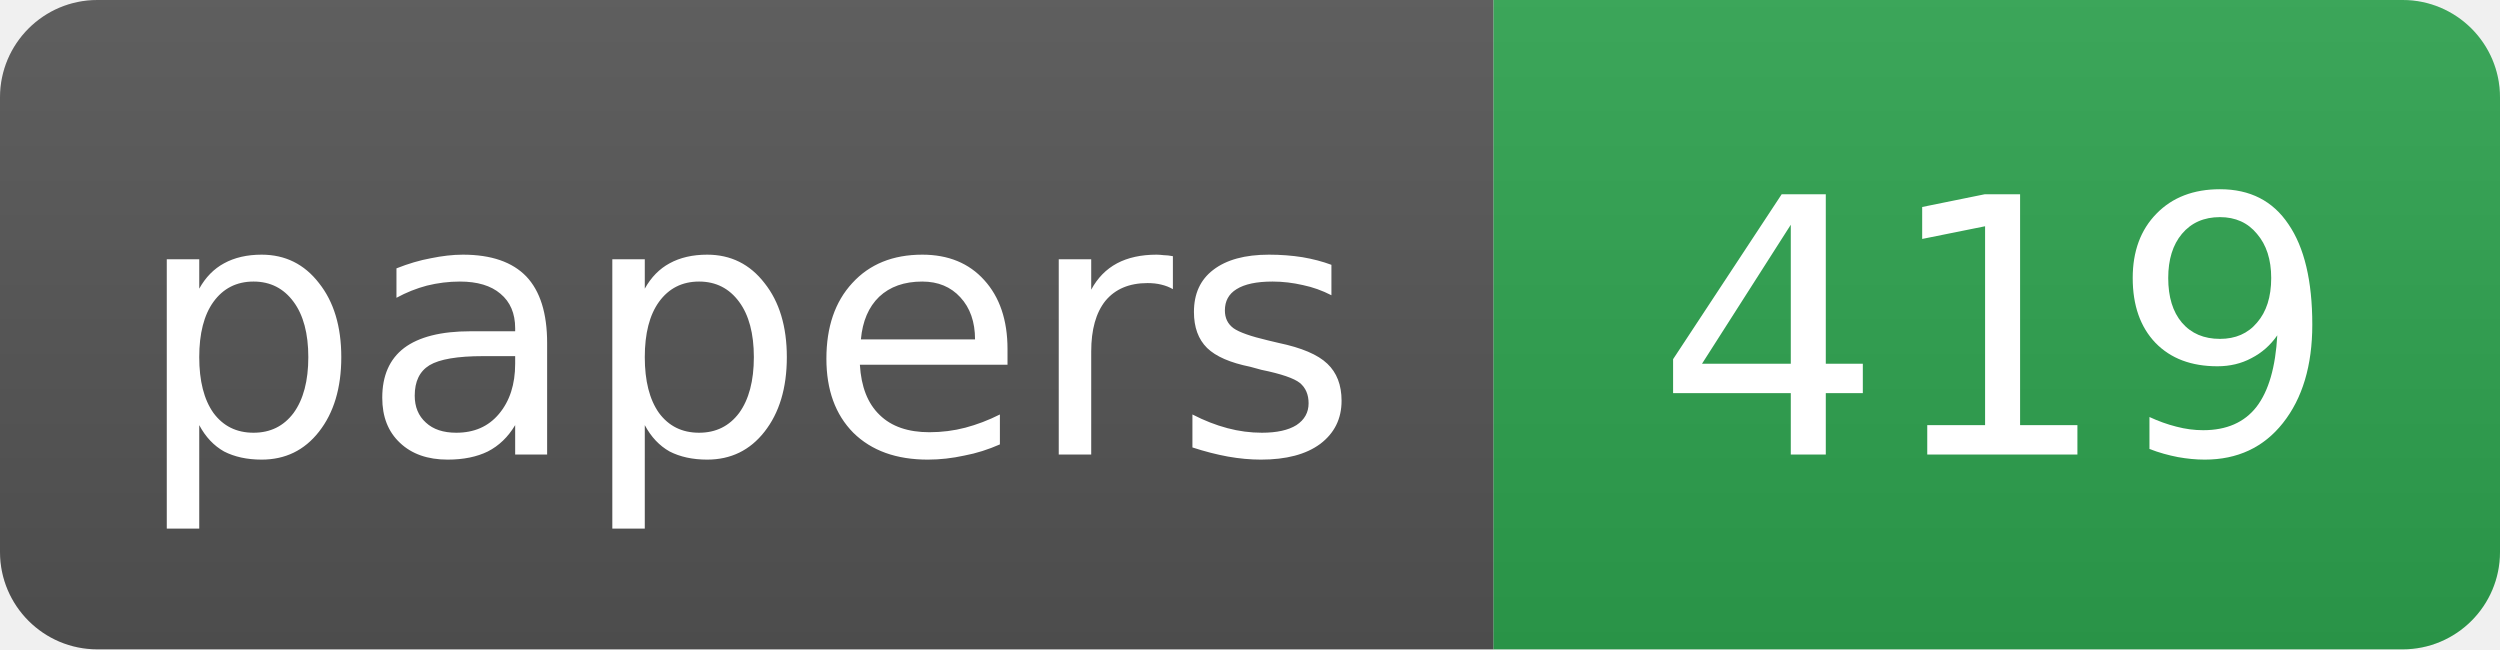
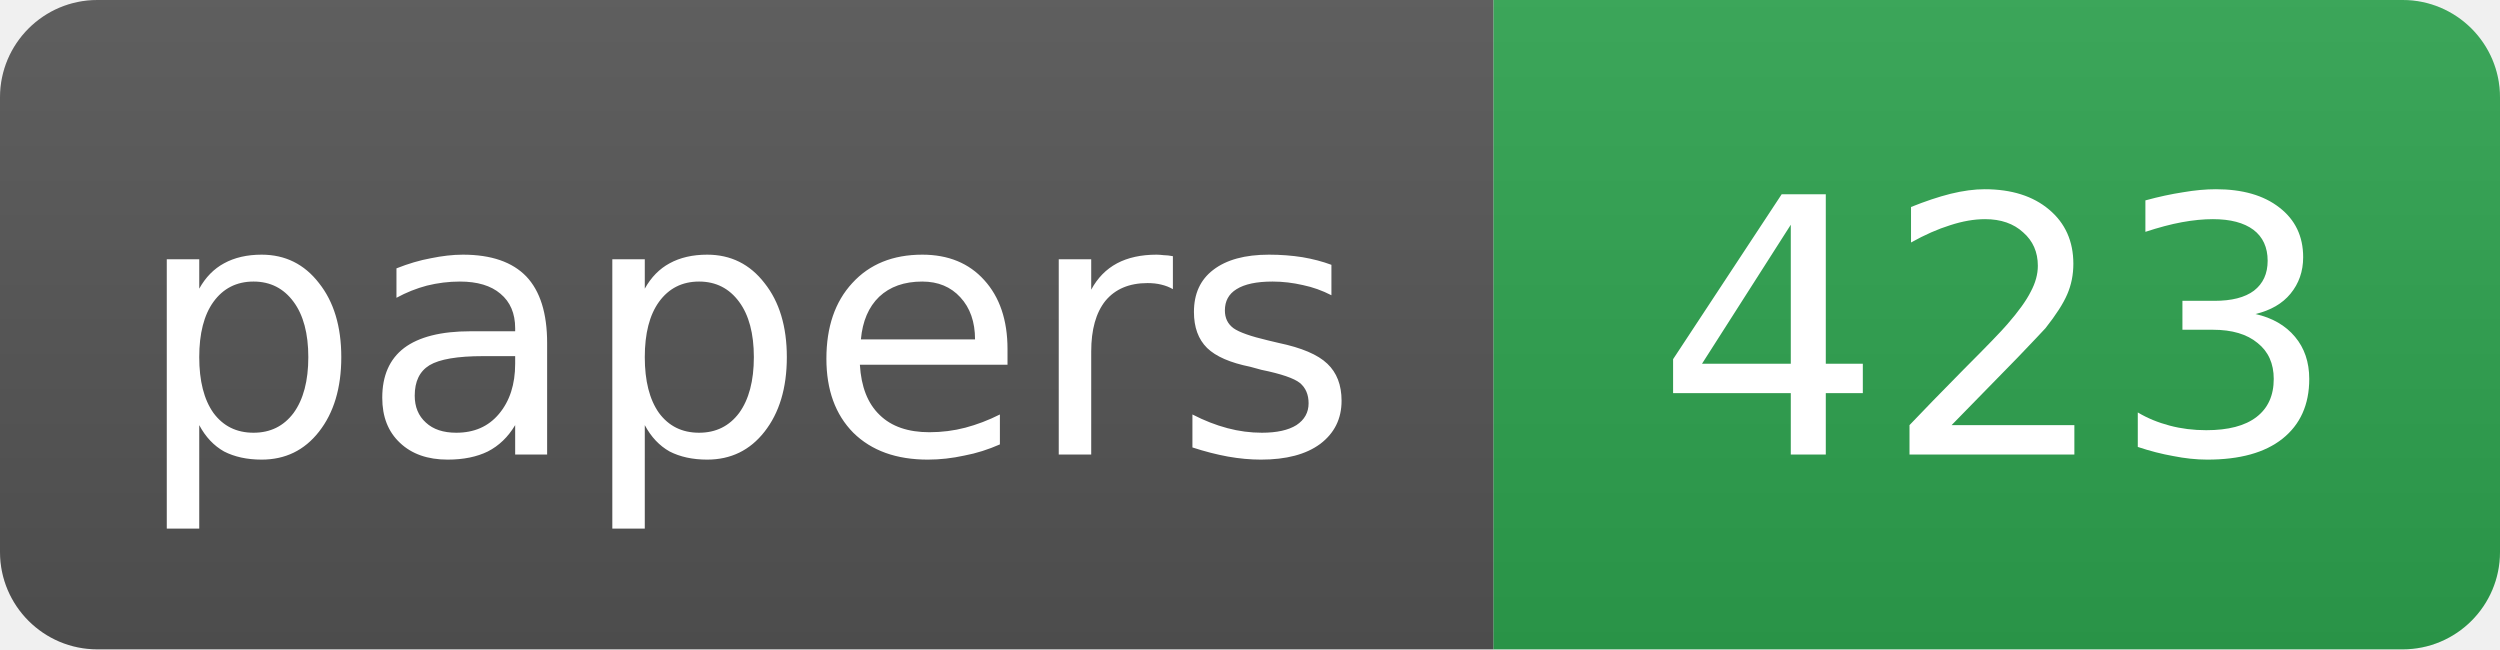
- <svg xmlns="http://www.w3.org/2000/svg" width="77" height="20" role="img" aria-label="papers: 419">
+ <svg xmlns="http://www.w3.org/2000/svg" width="77" height="20" role="img" aria-label="papers: 423">
  <linearGradient id="s" x2="0" y2="100%">
    <stop offset="0" stop-color="#bbb" stop-opacity=".1" />
    <stop offset="1" stop-opacity=".1" />
  </linearGradient>
  <clipPath id="r">
    <rect width="77" height="20" rx="3" fill="#fff" />
  </clipPath>
  <g clip-path="url(#r)">
    <rect width="46" height="20" fill="#555" />
    <rect x="46" width="31" height="20" fill="#2ea44f" />
    <rect width="77" height="20" fill="url(#s)" />
  </g>
  <g fill="#fff" text-anchor="middle" font-family="DejaVu Sans,Verdana,Geneva,Arial,sans-serif" font-size="11">
    <text x="23.0" y="14">papers</text>
-     <text x="61.5" y="14">419</text>
+     <text x="61.5" y="14">423</text>
  </g>
</svg>
